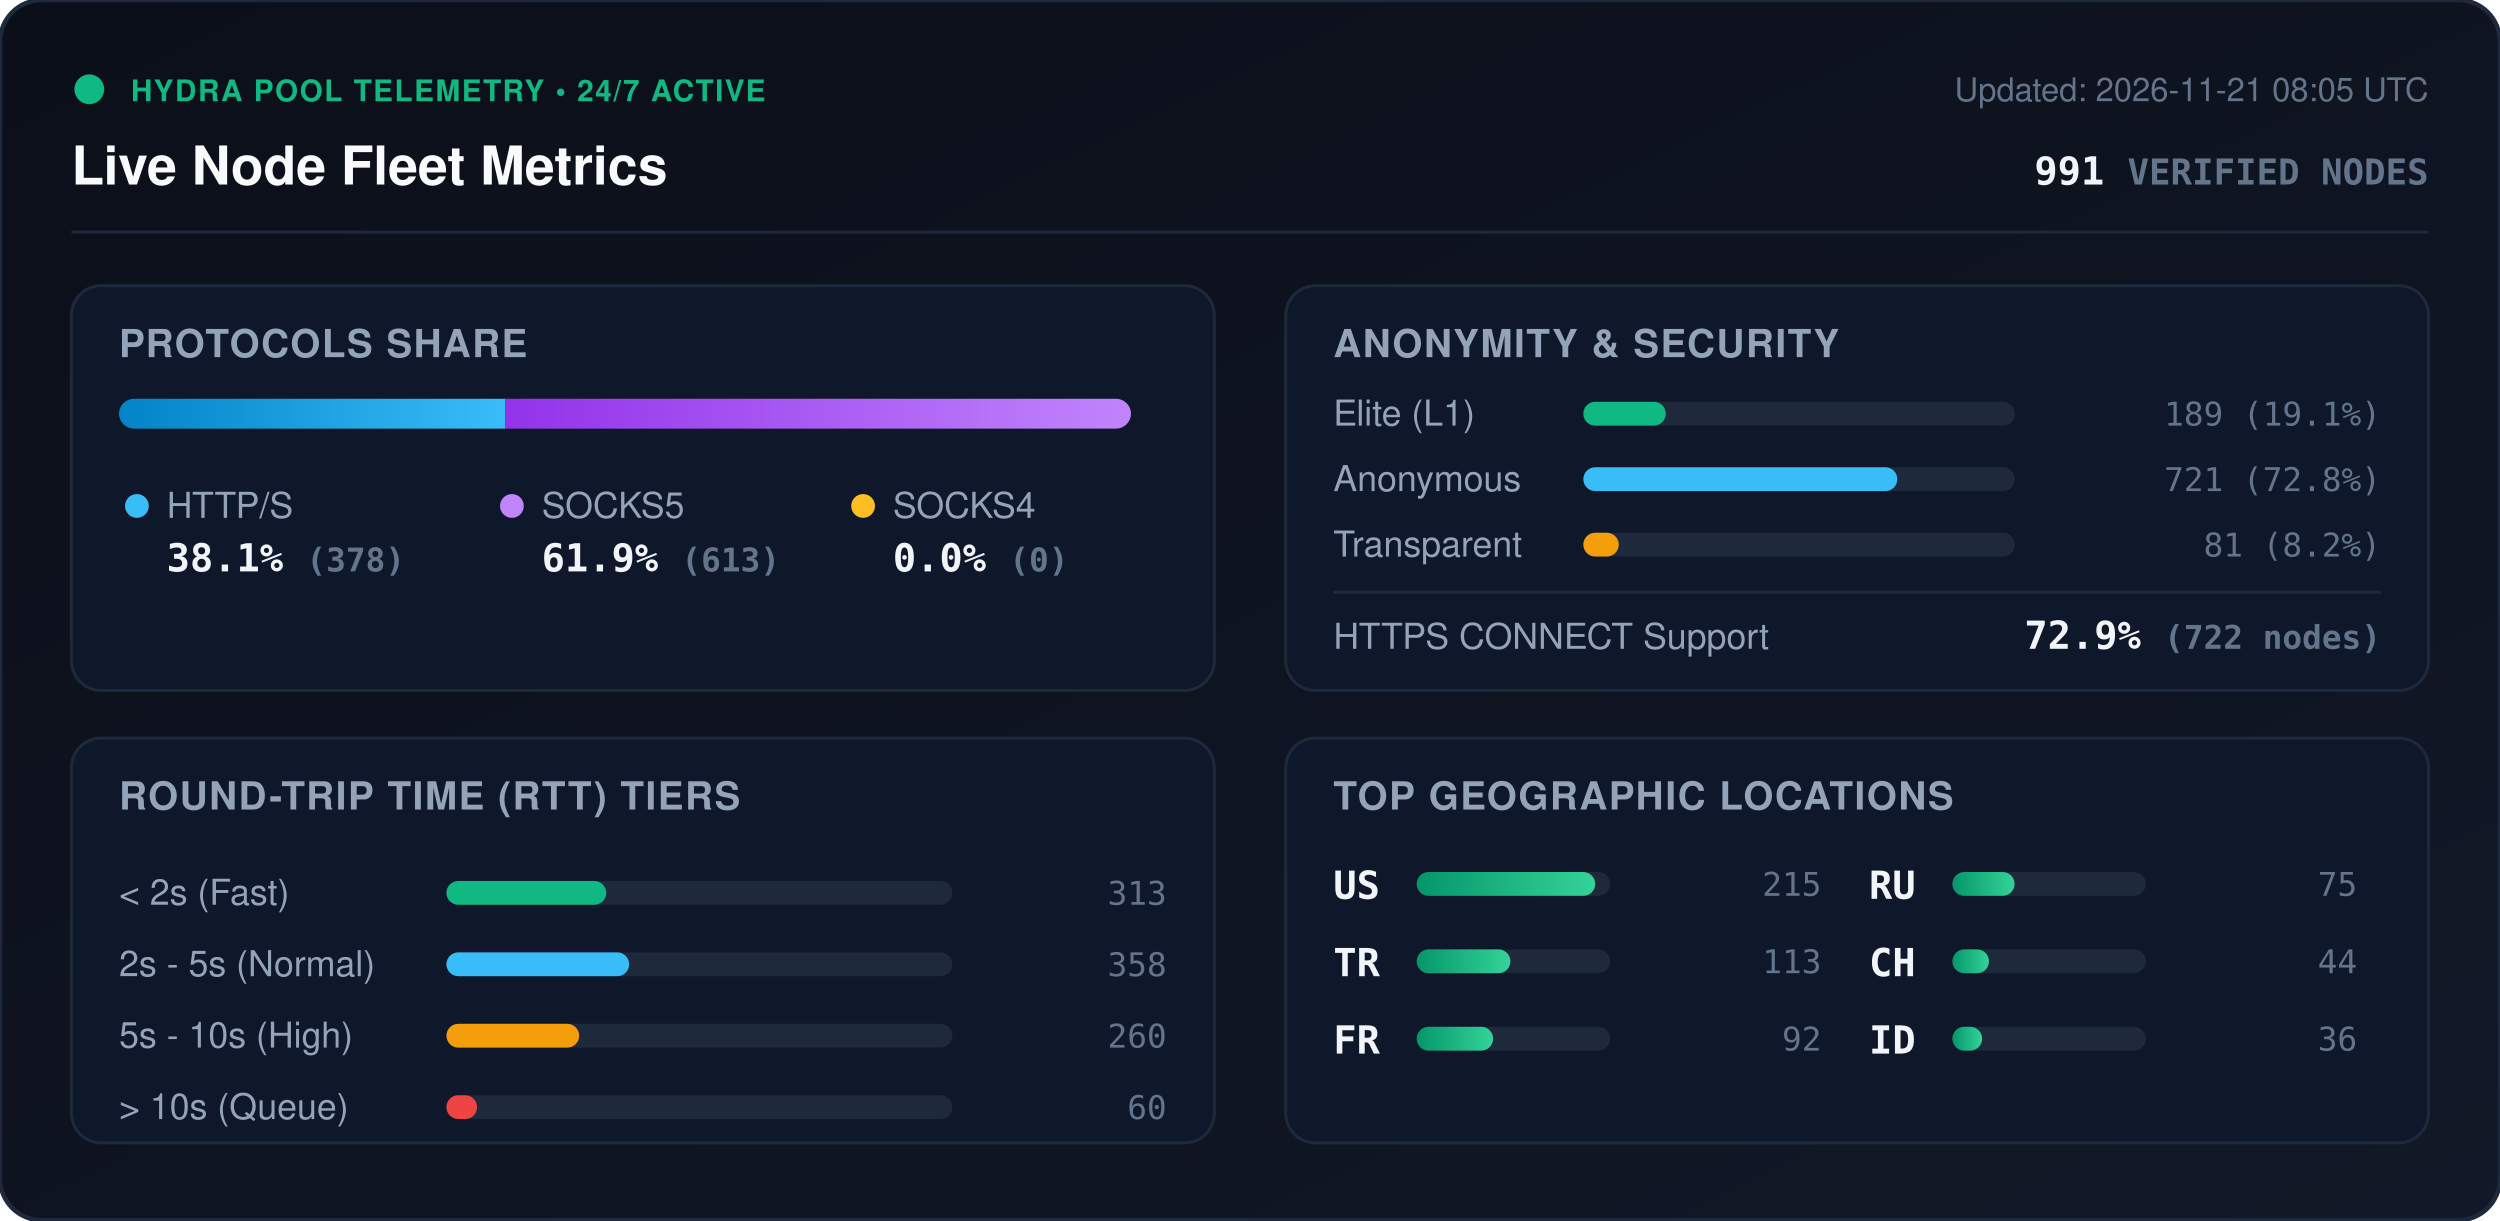
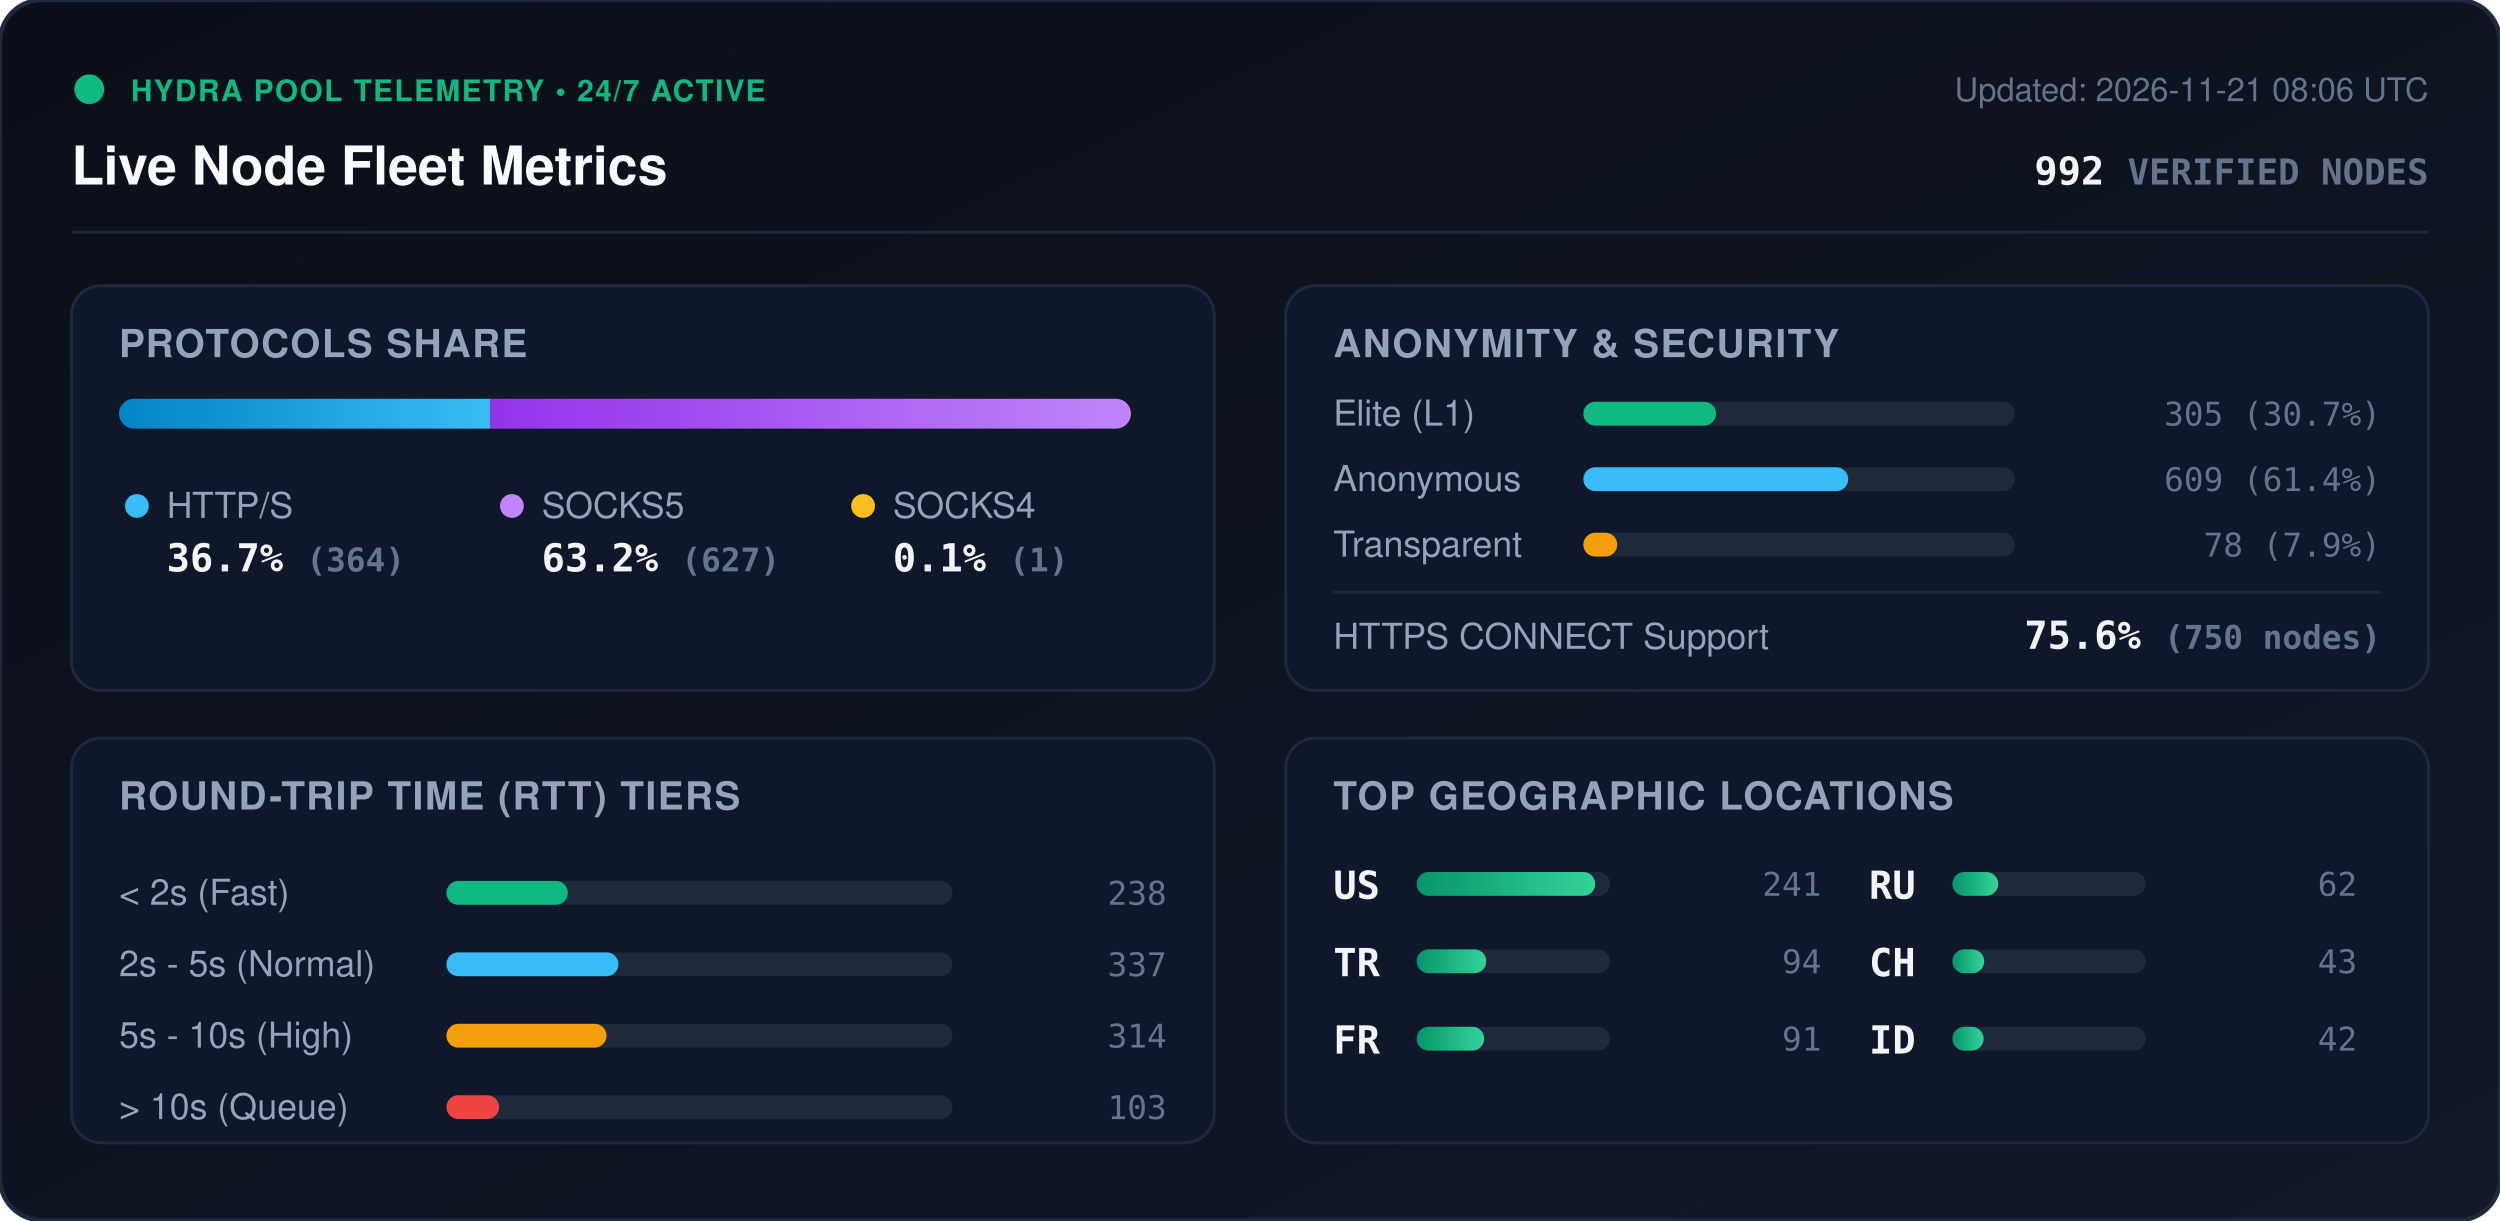
<svg xmlns="http://www.w3.org/2000/svg" viewBox="0 0 840 410" width="840" height="410" style="max-width: 100%; height: auto;">
  <defs>
    <linearGradient id="bg" x1="0%" y1="0%" x2="100%" y2="100%">
      <stop offset="0%" stop-color="#0b0f19" />
      <stop offset="100%" stop-color="#111827" />
    </linearGradient>
    <linearGradient id="bar-http" x1="0%" y1="0%" x2="100%" y2="0%">
      <stop offset="0%" stop-color="#0284c7" />
      <stop offset="100%" stop-color="#38bdf8" />
    </linearGradient>
    <linearGradient id="bar-socks5" x1="0%" y1="0%" x2="100%" y2="0%">
      <stop offset="0%" stop-color="#9333ea" />
      <stop offset="100%" stop-color="#c084fc" />
    </linearGradient>
    <linearGradient id="bar-socks4" x1="0%" y1="0%" x2="100%" y2="0%">
      <stop offset="0%" stop-color="#d97706" />
      <stop offset="100%" stop-color="#fbbf24" />
    </linearGradient>
    <linearGradient id="bar-green" x1="0%" y1="0%" x2="100%" y2="0%">
      <stop offset="0%" stop-color="#059669" />
      <stop offset="100%" stop-color="#34d399" />
    </linearGradient>
    <clipPath id="prog-track-clip">
      <rect width="340.0" height="10" rx="5" />
    </clipPath>
    <style>
      .title { font: 700 18px -apple-system, BlinkMacSystemFont, 'Segoe UI', Helvetica, Arial, sans-serif; fill: #f8fafc; }
      .sub { font: 500 11px -apple-system, BlinkMacSystemFont, 'Segoe UI', Helvetica, Arial, sans-serif; fill: #64748b; }
      .section-hdr { font: 600 13px -apple-system, BlinkMacSystemFont, 'Segoe UI', Helvetica, Arial, sans-serif; fill: #94a3b8; letter-spacing: 0.5px; }
      .metric-val { font: 700 13px -apple-system, BlinkMacSystemFont, 'Segoe UI', Helvetica, Arial, sans-serif; fill: #f1f5f9; }
      .metric-lbl { font: 500 12px -apple-system, BlinkMacSystemFont, 'Segoe UI', Helvetica, Arial, sans-serif; fill: #94a3b8; }
      .badge-txt { font: 700 10px -apple-system, BlinkMacSystemFont, 'Segoe UI', Helvetica, Arial, sans-serif; fill: #10b981; letter-spacing: 0.5px; }
      .mono { font-family: ui-monospace, SFMono-Regular, Menlo, Monaco, Consolas, monospace; }
      .pulse { animation: beacon 2s infinite ease-in-out; }
      @keyframes beacon { 0%, 100% { opacity: 1; } 50% { opacity: 0.35; } }
    </style>
  </defs>
  <rect width="840" height="410" rx="14" fill="url(#bg)" stroke="#1e293b" stroke-width="1.5" />
  <g transform="translate(24, 24)">
    <circle cx="6" cy="6" r="5" fill="#10b981" class="pulse" />
    <text x="20" y="10" class="badge-txt">HYDRA POOL TELEMETRY • 24/7 ACTIVE</text>
    <text x="0" y="38" class="title">Live Node Fleet Metrics</text>
-     <text x="792" y="10" text-anchor="end" class="sub">Updated: 2026-11-21 08:05 UTC</text>
-     <text x="792" y="38" text-anchor="end" class="metric-val mono" fill="#38bdf8">991 <tspan font-size="12" fill="#64748b">VERIFIED NODES</tspan>
+     <text x="792" y="10" text-anchor="end" class="sub">Updated: 2026-11-21 08:06 UTC</text>
+     <text x="792" y="38" text-anchor="end" class="metric-val mono" fill="#38bdf8">992 <tspan font-size="12" fill="#64748b">VERIFIED NODES</tspan>
    </text>
  </g>
  <line x1="24" y1="78" x2="816" y2="78" stroke="#1e293b" stroke-width="1" />
  <g transform="translate(24, 96)">
    <rect width="384" height="136" rx="10" fill="#0f172a" stroke="#1e293b" />
    <text x="16" y="24" class="section-hdr">PROTOCOLS SHARE</text>
    <g transform="translate(16, 38)">
      <rect width="340.0" height="10" rx="5" fill="#1e293b" />
      <g clip-path="url(#prog-track-clip)">
-         <rect x="0" width="129.7" height="10" fill="url(#bar-http)" />
-         <rect x="129.7" width="210.3" height="10" fill="url(#bar-socks5)" />
-         <rect x="340.0" width="0.0" height="10" fill="url(#bar-socks4)" />
+         <rect x="0" width="124.8" height="10" fill="url(#bar-http)" />
+         <rect x="124.8" width="214.9" height="10" fill="url(#bar-socks5)" />
+         <rect x="339.7" width="0.3" height="10" fill="url(#bar-socks4)" />
      </g>
    </g>
    <g transform="translate(16, 68)">
      <circle cx="6" cy="6" r="4" fill="#38bdf8" />
      <text x="16" y="10" class="metric-lbl">HTTP/S</text>
-       <text x="16" y="28" class="metric-val mono">38.1% <tspan font-size="11" fill="#64748b">(378)</tspan>
+       <text x="16" y="28" class="metric-val mono">36.7% <tspan font-size="11" fill="#64748b">(364)</tspan>
      </text>
      <circle cx="132" cy="6" r="4" fill="#c084fc" />
      <text x="142" y="10" class="metric-lbl">SOCKS5</text>
-       <text x="142" y="28" class="metric-val mono">61.9% <tspan font-size="11" fill="#64748b">(613)</tspan>
+       <text x="142" y="28" class="metric-val mono">63.2% <tspan font-size="11" fill="#64748b">(627)</tspan>
      </text>
      <circle cx="250" cy="6" r="4" fill="#fbbf24" />
      <text x="260" y="10" class="metric-lbl">SOCKS4</text>
-       <text x="260" y="28" class="metric-val mono">0.0% <tspan font-size="11" fill="#64748b">(0)</tspan>
+       <text x="260" y="28" class="metric-val mono">0.1% <tspan font-size="11" fill="#64748b">(1)</tspan>
      </text>
    </g>
  </g>
  <g transform="translate(432, 96)">
    <rect width="384" height="136" rx="10" fill="#0f172a" stroke="#1e293b" />
    <text x="16" y="24" class="section-hdr">ANONYMITY &amp; SECURITY</text>
    <text x="16" y="47" class="metric-lbl">Elite (L1)</text>
    <rect x="100" y="39" width="145.0" height="8" rx="4" fill="#1e293b" />
-     <rect x="100" y="39" width="27.7" height="8" rx="4" fill="#10b981" />
-     <text x="368" y="47" text-anchor="end" class="mono sub" fill="#e2e8f0">189 (19.1%)</text>
+     <rect x="100" y="39" width="44.6" height="8" rx="4" fill="#10b981" />
+     <text x="368" y="47" text-anchor="end" class="mono sub" fill="#e2e8f0">305 (30.7%)</text>
    <text x="16" y="69" class="metric-lbl">Anonymous</text>
    <rect x="100" y="61" width="145.0" height="8" rx="4" fill="#1e293b" />
-     <rect x="100" y="61" width="105.5" height="8" rx="4" fill="#38bdf8" />
-     <text x="368" y="69" text-anchor="end" class="mono sub" fill="#e2e8f0">721 (72.8%)</text>
+     <rect x="100" y="61" width="89.0" height="8" rx="4" fill="#38bdf8" />
+     <text x="368" y="69" text-anchor="end" class="mono sub" fill="#e2e8f0">609 (61.4%)</text>
    <text x="16" y="91" class="metric-lbl">Transparent</text>
    <rect x="100" y="83" width="145.0" height="8" rx="4" fill="#1e293b" />
-     <rect x="100" y="83" width="11.9" height="8" rx="4" fill="#f59e0b" />
-     <text x="368" y="91" text-anchor="end" class="mono sub" fill="#e2e8f0">81 (8.2%)</text>
+     <rect x="100" y="83" width="11.4" height="8" rx="4" fill="#f59e0b" />
+     <text x="368" y="91" text-anchor="end" class="mono sub" fill="#e2e8f0">78 (7.9%)</text>
    <line x1="16" y1="103" x2="368" y2="103" stroke="#1e293b" stroke-width="1" />
    <text x="16" y="122" class="metric-lbl">HTTPS CONNECT Support</text>
-     <text x="368" y="122" text-anchor="end" class="metric-val mono" fill="#34d399">72.9% <tspan font-size="11" fill="#64748b">(722 nodes)</tspan>
+     <text x="368" y="122" text-anchor="end" class="metric-val mono" fill="#34d399">75.6% <tspan font-size="11" fill="#64748b">(750 nodes)</tspan>
    </text>
  </g>
  <g transform="translate(24, 248)">
    <rect width="384" height="136" rx="10" fill="#0f172a" stroke="#1e293b" />
    <text x="16" y="24" class="section-hdr">ROUND-TRIP TIME (RTT) TIERS</text>
    <g transform="translate(16, 42)">
      <text x="0" y="14" class="metric-lbl">&lt; 2s (Fast)</text>
      <rect x="110" y="6" width="170" height="8" rx="4" fill="#1e293b" />
-       <rect x="110" y="6" width="53.7" height="8" rx="4" fill="#10b981" />
-       <text x="352" y="14" text-anchor="end" class="mono sub">313</text>
+       <rect x="110" y="6" width="40.8" height="8" rx="4" fill="#10b981" />
+       <text x="352" y="14" text-anchor="end" class="mono sub">238</text>
      <text x="0" y="38" class="metric-lbl">2s - 5s (Normal)</text>
      <rect x="110" y="30" width="170" height="8" rx="4" fill="#1e293b" />
-       <rect x="110" y="30" width="61.4" height="8" rx="4" fill="#38bdf8" />
-       <text x="352" y="38" text-anchor="end" class="mono sub">358</text>
+       <rect x="110" y="30" width="57.8" height="8" rx="4" fill="#38bdf8" />
+       <text x="352" y="38" text-anchor="end" class="mono sub">337</text>
      <text x="0" y="62" class="metric-lbl">5s - 10s (High)</text>
      <rect x="110" y="54" width="170" height="8" rx="4" fill="#1e293b" />
-       <rect x="110" y="54" width="44.6" height="8" rx="4" fill="#f59e0b" />
-       <text x="352" y="62" text-anchor="end" class="mono sub">260</text>
+       <rect x="110" y="54" width="53.8" height="8" rx="4" fill="#f59e0b" />
+       <text x="352" y="62" text-anchor="end" class="mono sub">314</text>
      <text x="0" y="86" class="metric-lbl">&gt; 10s (Queue)</text>
      <rect x="110" y="78" width="170" height="8" rx="4" fill="#1e293b" />
-       <rect x="110" y="78" width="10.3" height="8" rx="4" fill="#ef4444" />
-       <text x="352" y="86" text-anchor="end" class="mono sub">60</text>
+       <rect x="110" y="78" width="17.7" height="8" rx="4" fill="#ef4444" />
+       <text x="352" y="86" text-anchor="end" class="mono sub">103</text>
    </g>
  </g>
  <g transform="translate(432, 248)">
    <rect width="384" height="136" rx="10" fill="#0f172a" stroke="#1e293b" />
    <text x="16" y="24" class="section-hdr">TOP GEOGRAPHIC LOCATIONS</text>
    <g transform="translate(16, 42)">
      <g transform="translate(0, 0)">
        <text x="0" y="12" class="mono metric-val" font-size="12">US</text>
        <rect x="28" y="3" width="65" height="8" rx="4" fill="#1e293b" />
        <rect x="28" y="3" width="60.0" height="8" rx="4" fill="url(#bar-green)" />
-         <text x="164" y="11" text-anchor="end" class="mono sub">215</text>
+         <text x="164" y="11" text-anchor="end" class="mono sub">241</text>
      </g>
      <g transform="translate(0, 26)">
        <text x="0" y="12" class="mono metric-val" font-size="12">TR</text>
        <rect x="28" y="3" width="65" height="8" rx="4" fill="#1e293b" />
-         <rect x="28" y="3" width="31.5" height="8" rx="4" fill="url(#bar-green)" />
-         <text x="164" y="11" text-anchor="end" class="mono sub">113</text>
+         <rect x="28" y="3" width="23.4" height="8" rx="4" fill="url(#bar-green)" />
+         <text x="164" y="11" text-anchor="end" class="mono sub">94</text>
      </g>
      <g transform="translate(0, 52)">
        <text x="0" y="12" class="mono metric-val" font-size="12">FR</text>
        <rect x="28" y="3" width="65" height="8" rx="4" fill="#1e293b" />
-         <rect x="28" y="3" width="25.7" height="8" rx="4" fill="url(#bar-green)" />
-         <text x="164" y="11" text-anchor="end" class="mono sub">92</text>
+         <rect x="28" y="3" width="22.7" height="8" rx="4" fill="url(#bar-green)" />
+         <text x="164" y="11" text-anchor="end" class="mono sub">91</text>
      </g>
      <g transform="translate(180, 0)">
        <text x="0" y="12" class="mono metric-val" font-size="12">RU</text>
        <rect x="28" y="3" width="65" height="8" rx="4" fill="#1e293b" />
-         <rect x="28" y="3" width="20.9" height="8" rx="4" fill="url(#bar-green)" />
-         <text x="164" y="11" text-anchor="end" class="mono sub">75</text>
+         <rect x="28" y="3" width="15.4" height="8" rx="4" fill="url(#bar-green)" />
+         <text x="164" y="11" text-anchor="end" class="mono sub">62</text>
      </g>
      <g transform="translate(180, 26)">
        <text x="0" y="12" class="mono metric-val" font-size="12">CH</text>
        <rect x="28" y="3" width="65" height="8" rx="4" fill="#1e293b" />
-         <rect x="28" y="3" width="12.3" height="8" rx="4" fill="url(#bar-green)" />
-         <text x="164" y="11" text-anchor="end" class="mono sub">44</text>
+         <rect x="28" y="3" width="10.7" height="8" rx="4" fill="url(#bar-green)" />
+         <text x="164" y="11" text-anchor="end" class="mono sub">43</text>
      </g>
      <g transform="translate(180, 52)">
        <text x="0" y="12" class="mono metric-val" font-size="12">ID</text>
        <rect x="28" y="3" width="65" height="8" rx="4" fill="#1e293b" />
-         <rect x="28" y="3" width="10.0" height="8" rx="4" fill="url(#bar-green)" />
-         <text x="164" y="11" text-anchor="end" class="mono sub">36</text>
+         <rect x="28" y="3" width="10.5" height="8" rx="4" fill="url(#bar-green)" />
+         <text x="164" y="11" text-anchor="end" class="mono sub">42</text>
      </g>
    </g>
  </g>
</svg>
